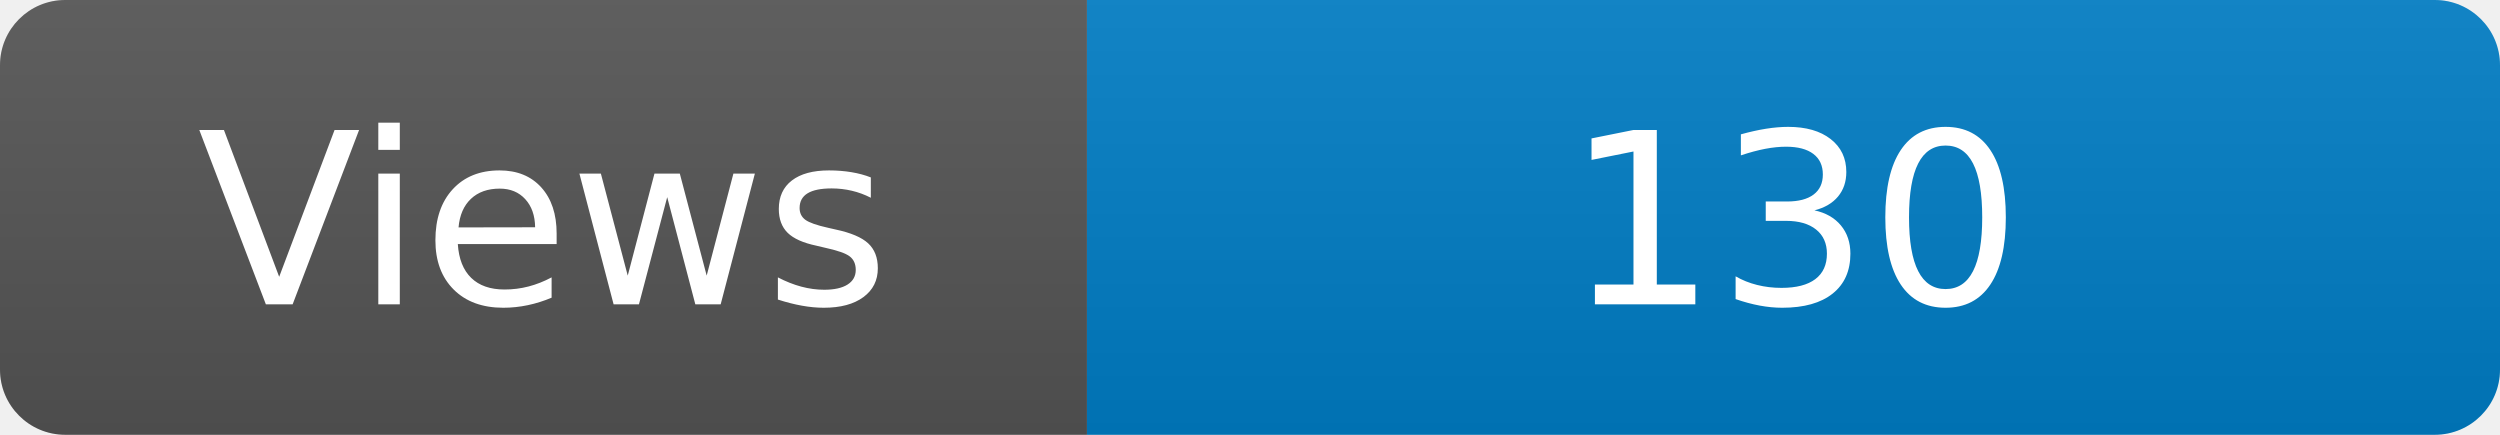
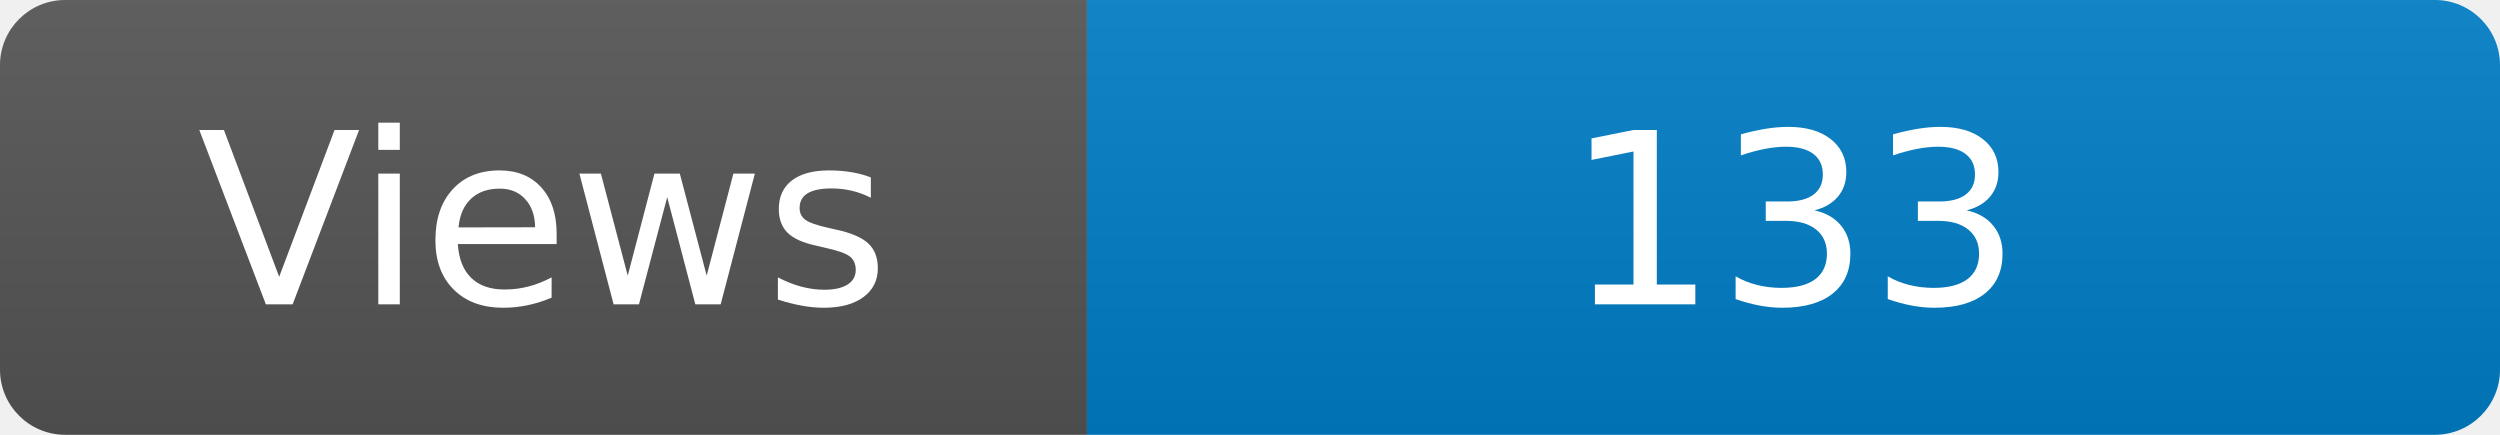
<svg xmlns="http://www.w3.org/2000/svg" width="115" height="20" role="img" aria-label="Maintained?: yes">
  <linearGradient id="s" x2="0" y2="100%">
    <stop offset="0" stop-color="#bbb" stop-opacity=".1" />
    <stop offset="1" stop-opacity=".1" />
  </linearGradient>
  <clipPath id="r">
    <rect width="115" height="20" rx="3" fill="#fff" />
  </clipPath>
  <g clip-path="url(#r)">
    <rect width="50" height="20" fill="#555" />
    <rect x="50" width="160" height="20" fill="#007ec6" />
    <rect width="115" height="20" fill="url(#s)" />
  </g>
  <g fill="#fff" text-anchor="middle" font-family="Verdana,Geneva,DejaVu Sans,sans-serif" font-size="110">
    <text x="250" y="140" transform="scale(.1)" fill="#fff">Views</text>
-     <text x="825" y="140" transform="scale(.1)" fill="#fff">130</text>
+     <text x="825" y="140" transform="scale(.1)" fill="#fff">133</text>
  </g>
</svg>
